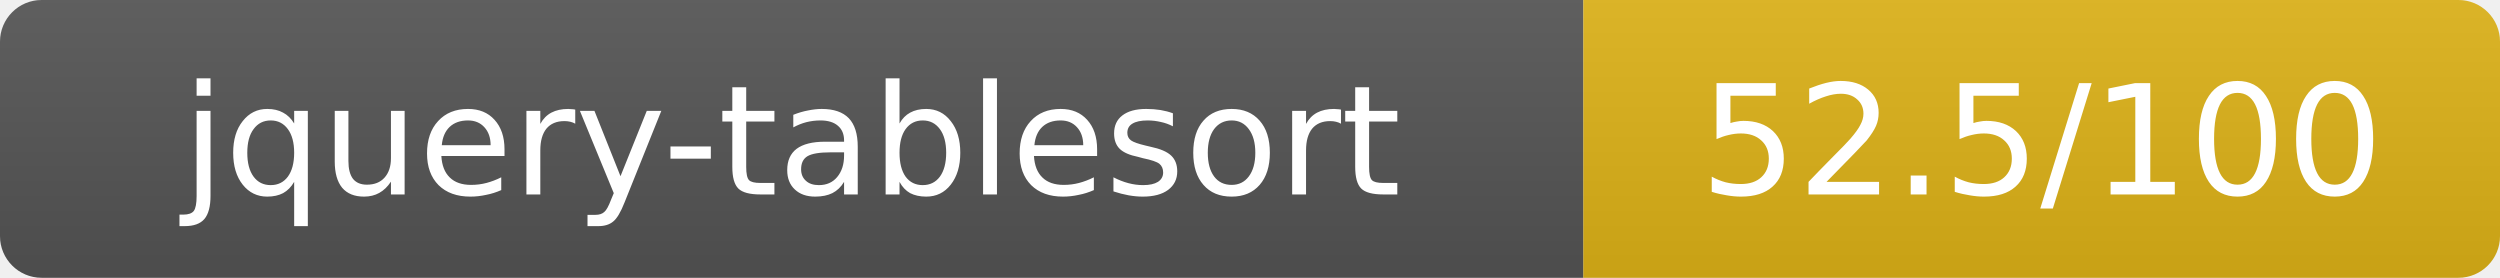
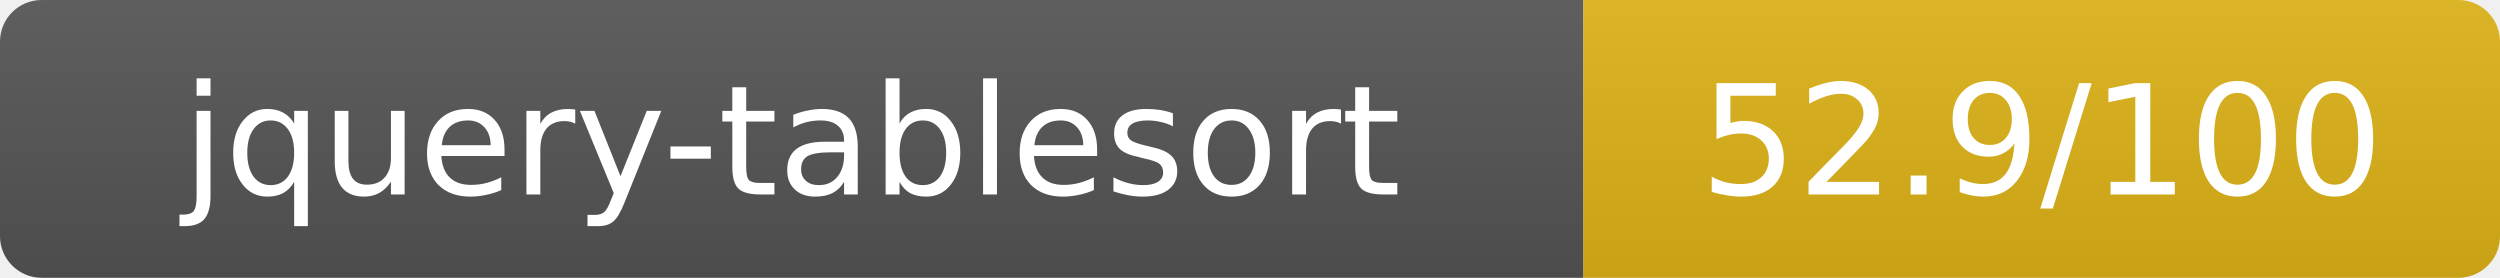
- <svg xmlns="http://www.w3.org/2000/svg" width="180" height="20" role="img" aria-label="jquery-tablesort: 52.5/100">
+ <svg xmlns="http://www.w3.org/2000/svg" width="180" height="20" role="img" aria-label="jquery-tablesort: 52.9/100">
  <linearGradient id="s" x2="0" y2="100%">
    <stop offset="0" stop-color="#bbb" stop-opacity=".1" />
    <stop offset="1" stop-opacity=".1" />
  </linearGradient>
  <clipPath id="r">
    <rect width="180" height="20" rx="3" fill="#fff" />
  </clipPath>
  <g clip-path="url(#r)">
    <rect width="114" height="20" fill="#555" />
    <rect x="114" width="66" height="20" fill="#dfb317" />
    <rect width="180" height="20" fill="url(#s)" />
  </g>
  <g fill="#fff" text-anchor="middle" font-family="Verdana,Geneva,DejaVu Sans,sans-serif" text-rendering="geometricPrecision" font-size="11">
    <text x="57" y="14">jquery-tablesort</text>
-     <text x="147" y="14">52.5/100</text>
+     <text x="147" y="14">52.9/100</text>
  </g>
</svg>
